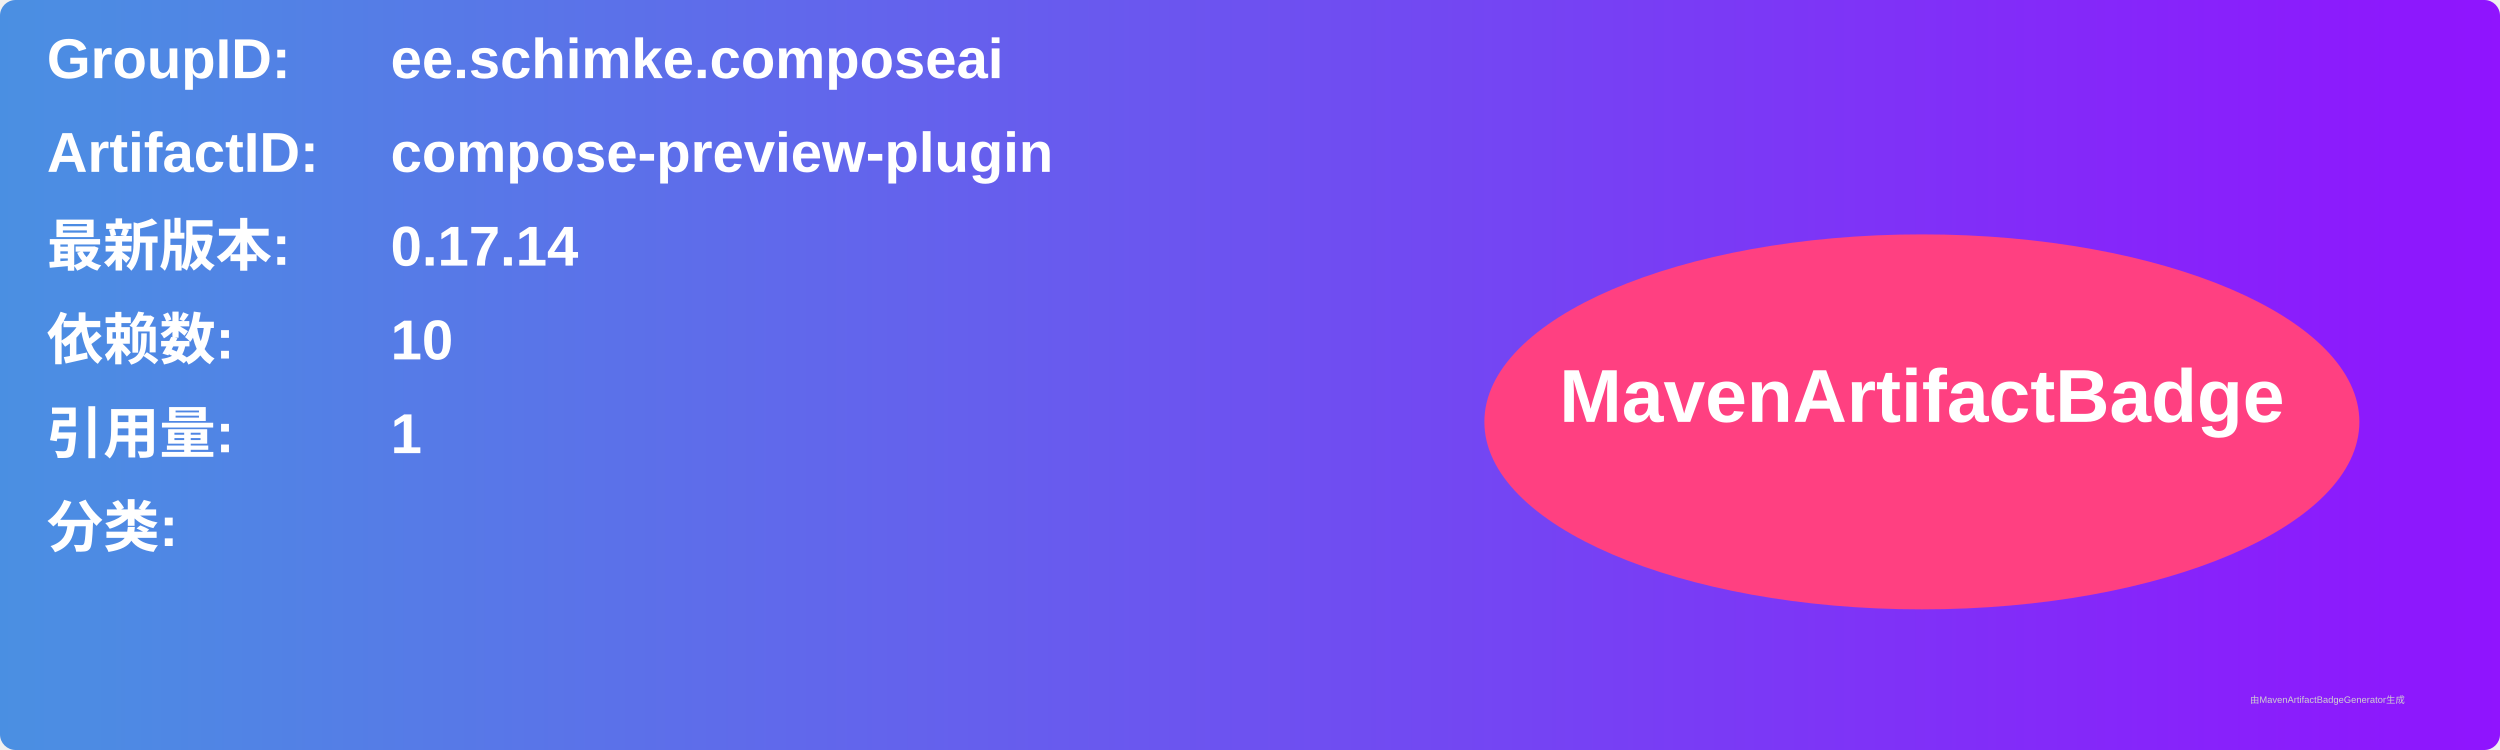
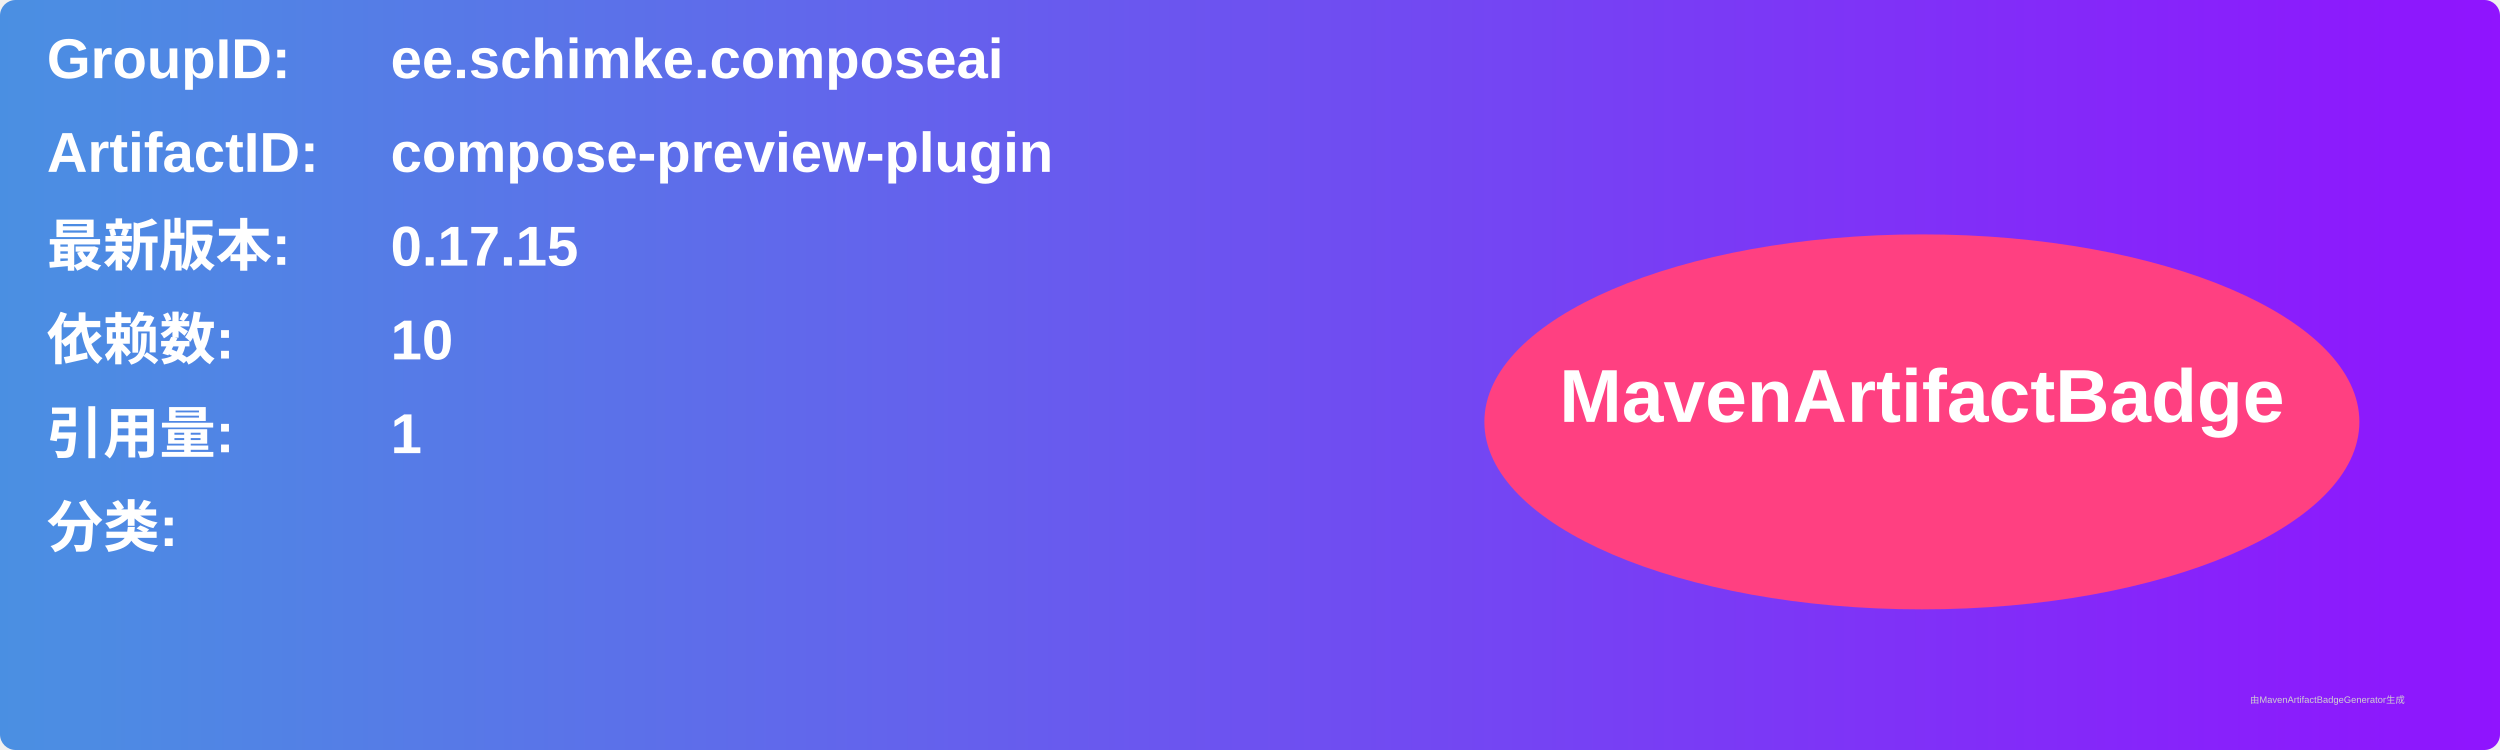
<svg xmlns="http://www.w3.org/2000/svg" width="800" height="240" viewBox="0 0 800 240">
  <linearGradient id="grad" x1="0%" y1="0%" x2="100%" y2="0%">
    <stop offset="0%" stop-color="#4a90e2" />
    <stop offset="100%" stop-color="#9013fe" />
  </linearGradient>
  <rect width="100%" height="100%" rx="5" ry="5" fill="url(#grad)" />
  <g transform="translate(15, 15)">
    <text x="0" y="10" font-family="Arial" font-size="18" fill="white" font-weight="bold" width="260">GroupID:</text>
    <text x="110" y="10" font-family="Arial" font-size="18" fill="white" font-weight="bold" width="460">ee.schimke.composeai</text>
    <text x="0" y="40" font-family="Arial" font-size="18" fill="white" font-weight="bold" width="260">ArtifactID:</text>
    <text x="110" y="40" font-family="Arial" font-size="18" fill="white" font-weight="bold" width="460">compose-preview-plugin</text>
    <text x="0" y="70" font-family="Arial" font-size="18" fill="white" font-weight="bold">最新版本:</text>
    <text x="110" y="70" font-family="Arial" font-size="18" fill="white" font-weight="bold">
-       <tspan font-weight="bold">0.17.14</tspan>
+       <tspan font-weight="bold">0.17.15</tspan>
    </text>
    <text x="0" y="100" font-family="Arial" font-size="18" fill="white" font-weight="bold">依赖数: </text>
    <text x="110" y="100" font-family="Arial" font-size="18" fill="white">
      <tspan font-weight="bold">10</tspan>
    </text>
    <text x="0" y="130" font-family="Arial" font-size="18" fill="white" font-weight="bold">引用量: </text>
    <text x="110" y="130" font-family="Arial" font-size="18" fill="white">
      <tspan font-weight="bold">1</tspan>
    </text>
    <text x="0" y="160" font-family="Arial" font-size="18" fill="white" font-weight="bold">分类:</text>
    <text x="10" y="190" font-family="Arial" font-size="10" fill="white">
      <tspan font-weight="bold" />
    </text>
    <ellipse cx="600" cy="120" rx="140" ry="60" fill="#ff4081" />
    <text x="600" y="120" text-anchor="middle" font-family="Arial" font-size="24" fill="white" font-weight="bold">MavenArtifactBadge</text>
  </g>
  <text x="720" y="225" font-family="Arial" font-size="3" fill="#d0d0d0">由MavenArtifactBadgeGenerator生成</text>
</svg>
